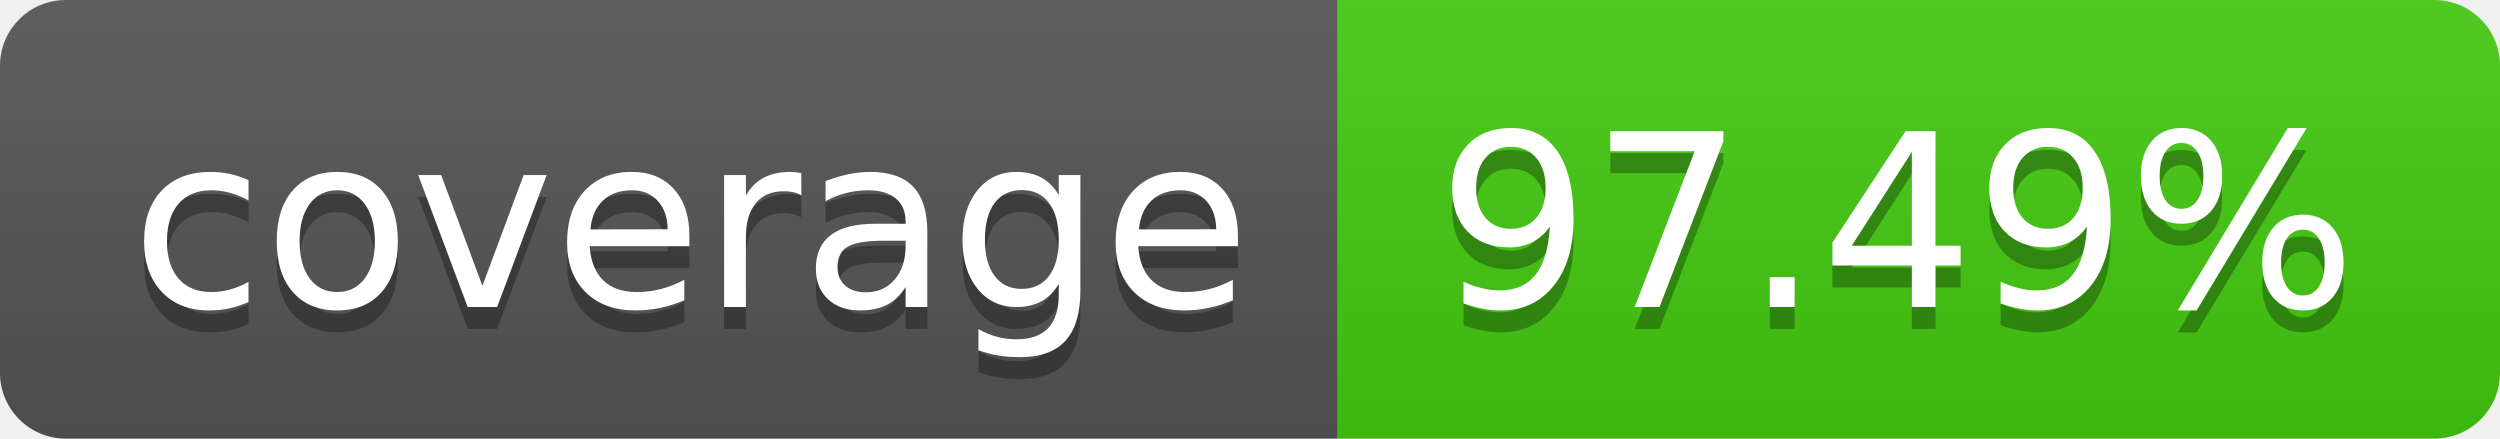
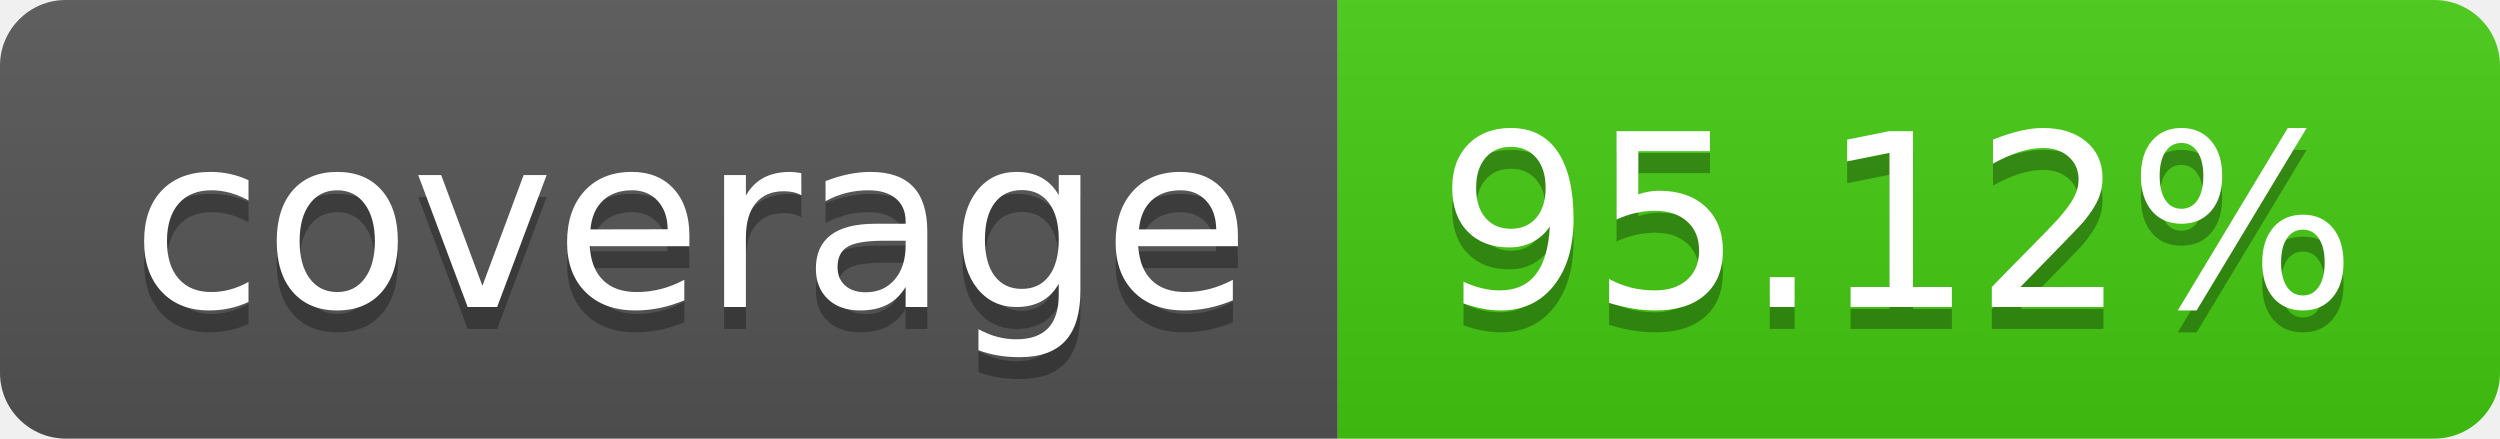
- <svg xmlns="http://www.w3.org/2000/svg" width="114" height="20" role="img" aria-label="coverage: 97.49%">
+ <svg xmlns="http://www.w3.org/2000/svg" width="114" height="20" role="img" aria-label="coverage: 95.12%">
  <linearGradient id="s" x2="0" y2="100%">
    <stop offset="0" stop-color="#bbb" stop-opacity=".1" />
    <stop offset="1" stop-opacity=".1" />
  </linearGradient>
  <clipPath id="r">
    <rect width="114" height="20" rx="3" fill="#fff" />
  </clipPath>
  <g clip-path="url(#r)">
    <rect width="61" height="20" fill="#555" />
    <rect x="61" width="53" height="20" fill="#4c1" />
    <rect width="114" height="20" fill="url(#s)" />
  </g>
  <g fill="#fff" text-anchor="middle" font-family="Verdana,Geneva,DejaVu Sans,sans-serif" text-rendering="geometricPrecision" font-size="110">
    <text aria-hidden="true" x="315" y="150" fill="#010101" fill-opacity=".3" transform="scale(.1)" textLength="510">coverage</text>
    <text x="315" y="140" transform="scale(.1)" fill="#fff" textLength="510">coverage</text>
-     <text aria-hidden="true" x="865" y="150" fill="#010101" fill-opacity=".3" transform="scale(.1)" textLength="430">97.49%</text>
-     <text x="865" y="140" transform="scale(.1)" fill="#fff" textLength="430">97.49%</text>
+     <text aria-hidden="true" x="865" y="150" fill="#010101" fill-opacity=".3" transform="scale(.1)" textLength="430">95.12%</text>
+     <text x="865" y="140" transform="scale(.1)" fill="#fff" textLength="430">95.12%</text>
  </g>
</svg>
